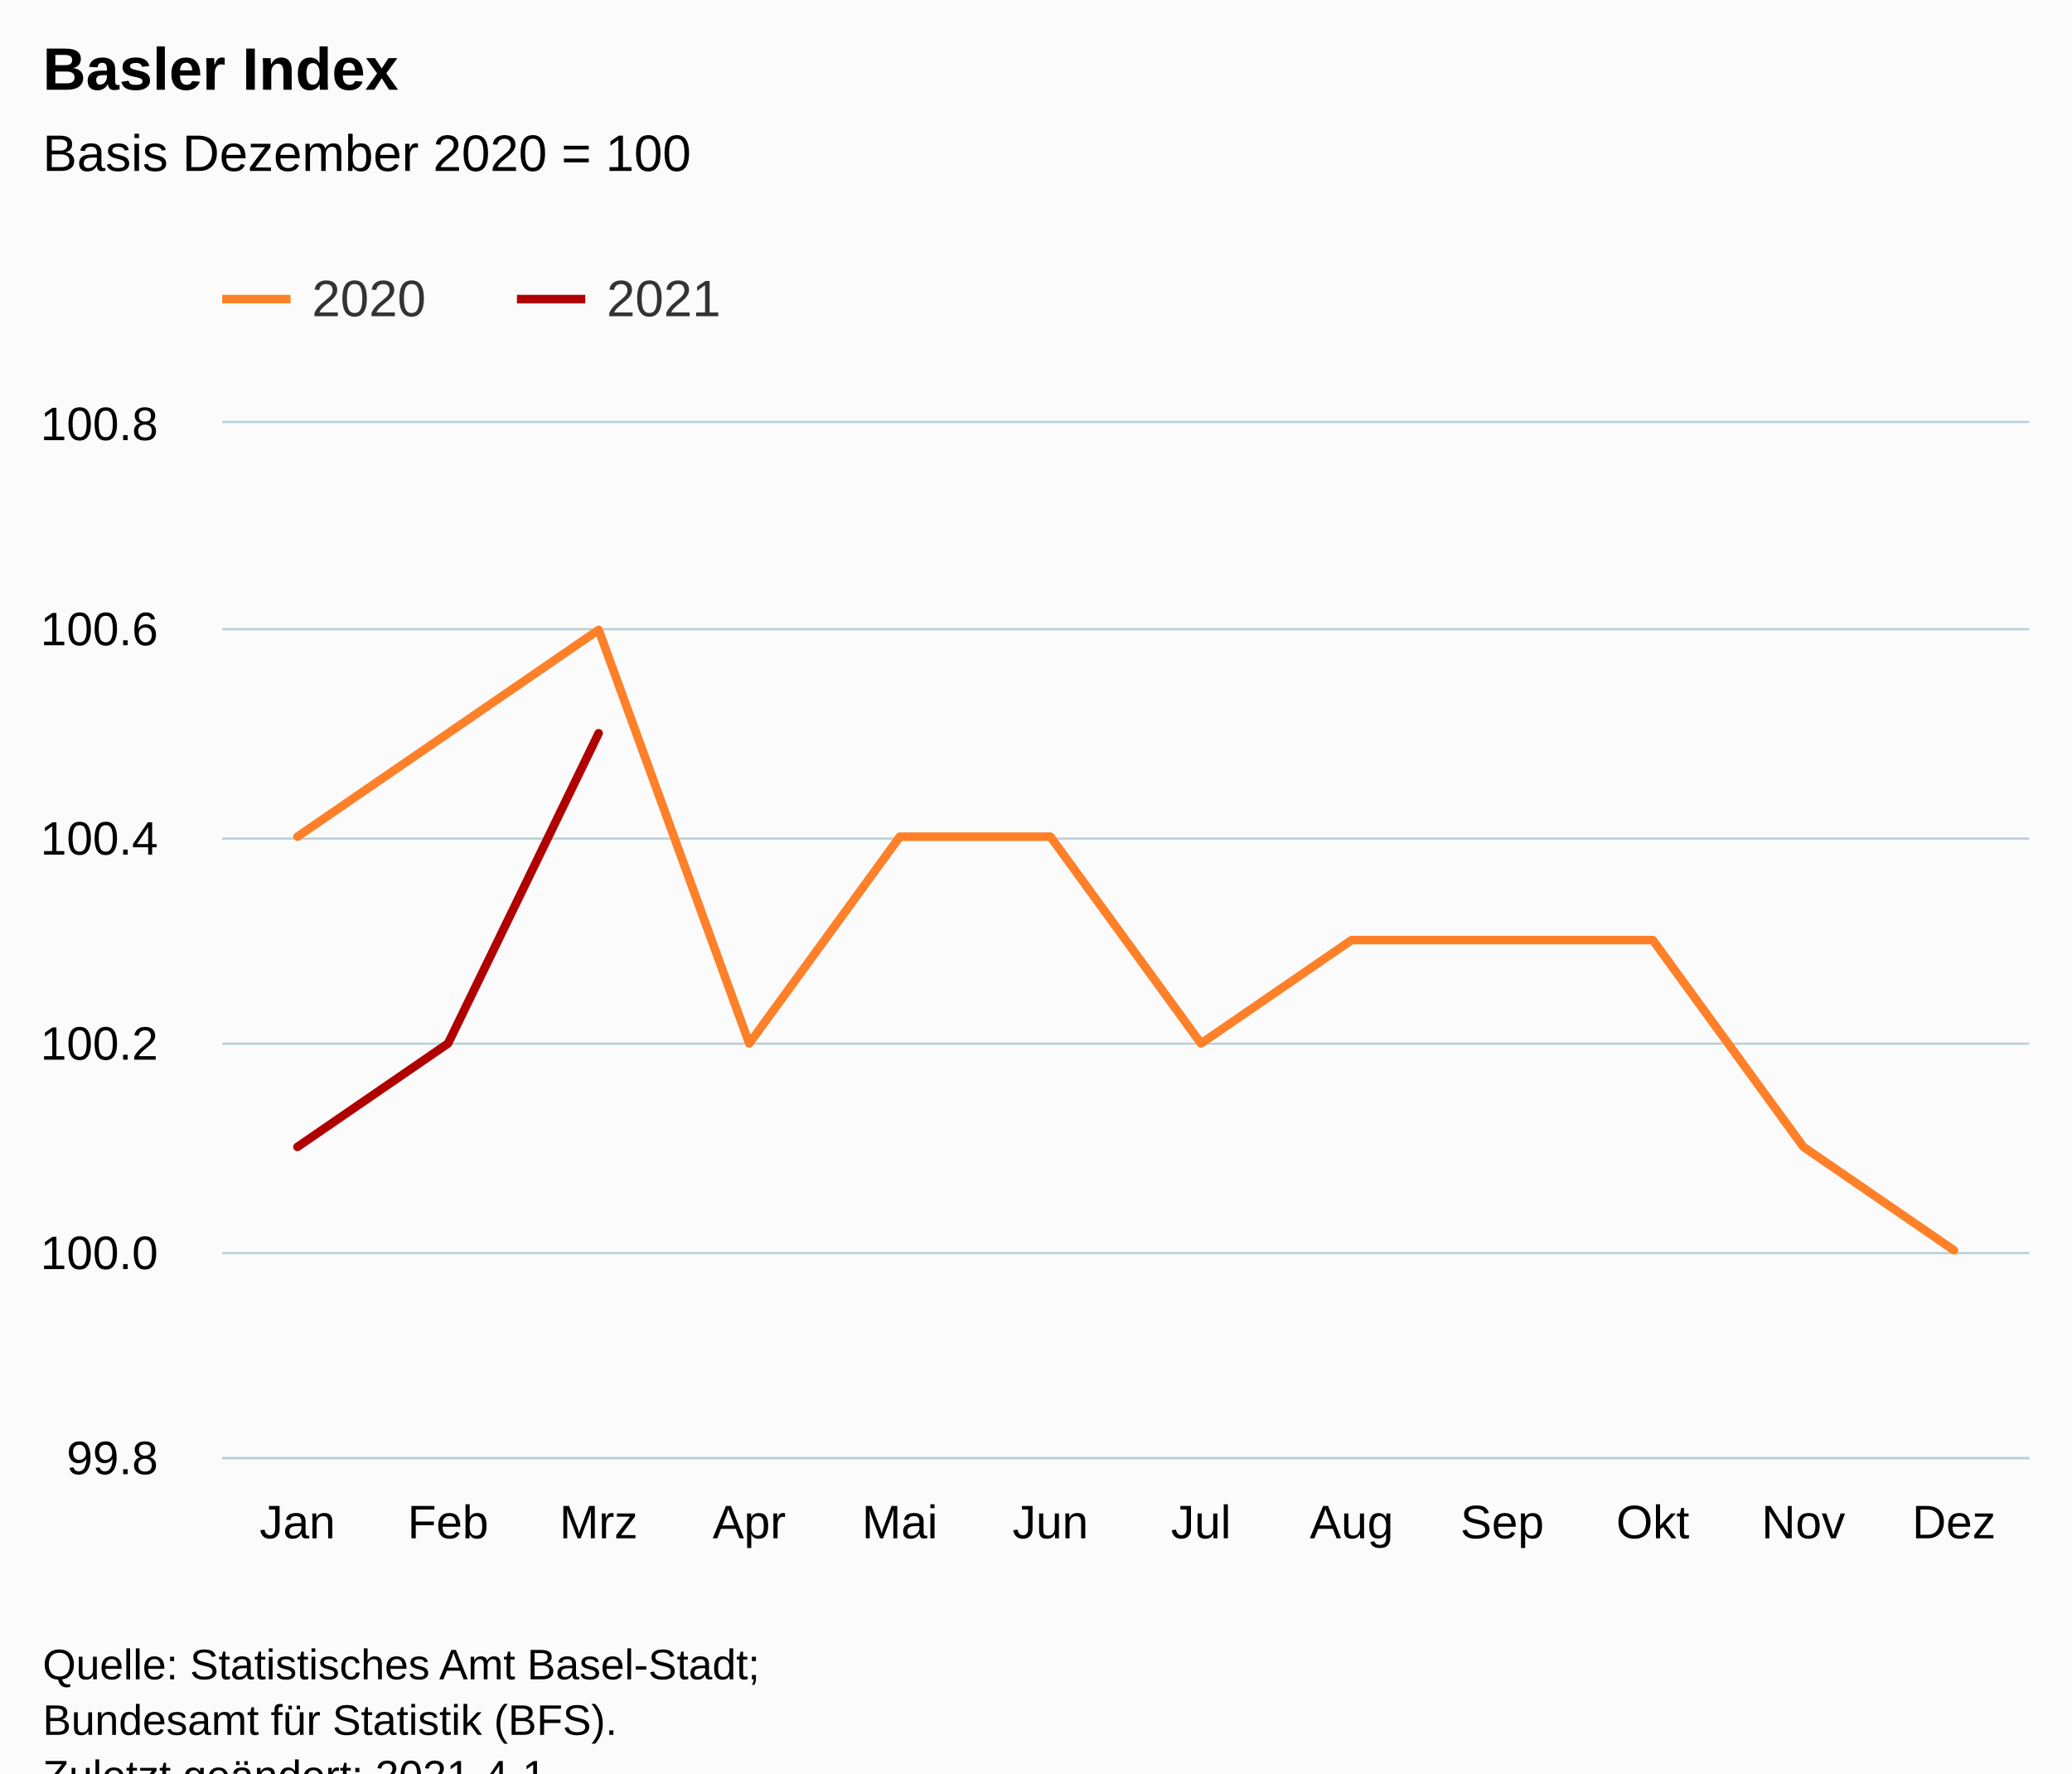
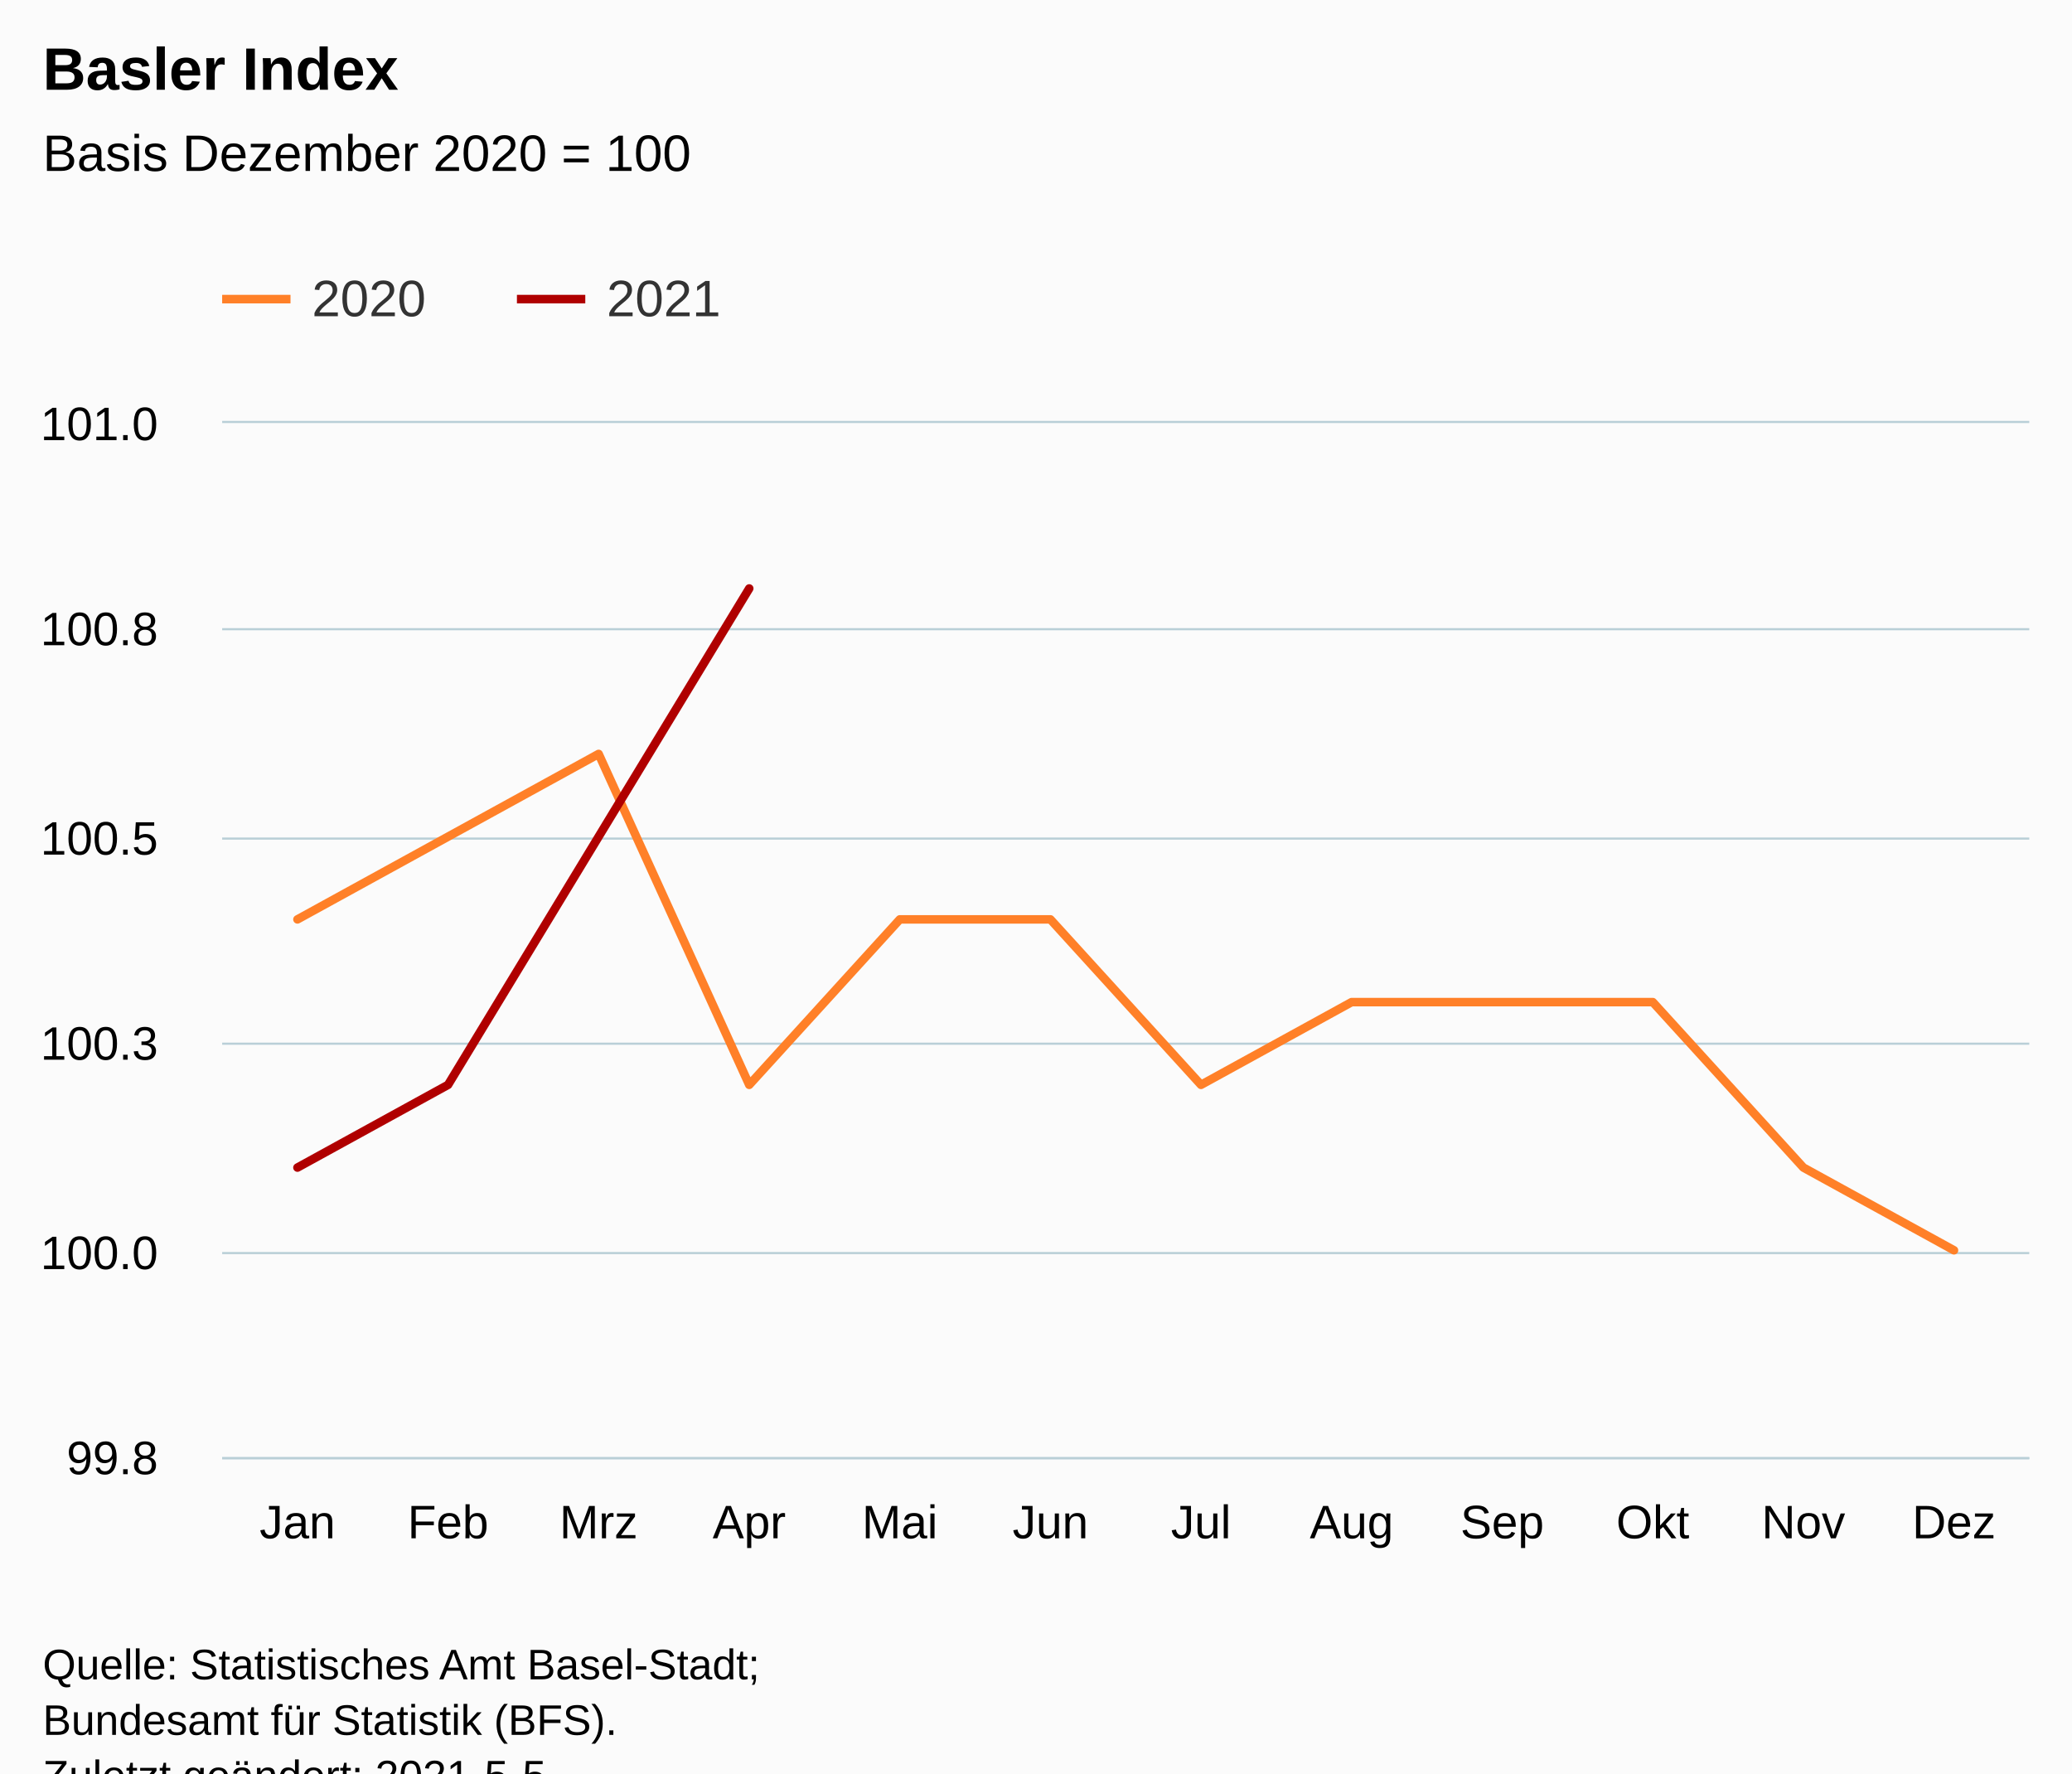
<svg xmlns="http://www.w3.org/2000/svg" version="1.1" class="highcharts-root" style="font-family:Arial;font-size:12px;" viewBox="0 0 485 415">
  <defs>
-     <clipPath id="highcharts-hpiylgu-30-">
+     <clipPath id="highcharts-j3mgc7e-31-">
      <rect x="0" y="0" width="423" height="242" fill="none" />
    </clipPath>
-     <clipPath id="highcharts-hpiylgu-43-">
+     <clipPath id="highcharts-j3mgc7e-44-">
      <rect x="0" y="0" width="423" height="242" fill="none" />
+     </clipPath>
+     <clipPath id="highcharts-j3mgc7e-57-">
+       <rect x="52" y="99" width="423" height="242" fill="none" />
    </clipPath>
  </defs>
  <rect fill="#fbfbfb" class="highcharts-background" x="0" y="0" width="485" height="428" rx="0" ry="0" />
  <rect fill="none" class="highcharts-plot-background" x="52" y="99" width="423" height="242" />
  <g class="highcharts-pane-group" data-z-index="0" />
  <g class="highcharts-grid highcharts-xaxis-grid" data-z-index="1">
    <path fill="none" data-z-index="1" class="highcharts-grid-line" d="M 86.5 99 L 86.5 341" opacity="1" />
    <path fill="none" data-z-index="1" class="highcharts-grid-line" d="M 122.5 99 L 122.5 341" opacity="1" />
    <path fill="none" data-z-index="1" class="highcharts-grid-line" d="M 157.5 99 L 157.5 341" opacity="1" />
    <path fill="none" data-z-index="1" class="highcharts-grid-line" d="M 192.5 99 L 192.5 341" opacity="1" />
    <path fill="none" data-z-index="1" class="highcharts-grid-line" d="M 227.5 99 L 227.5 341" opacity="1" />
    <path fill="none" data-z-index="1" class="highcharts-grid-line" d="M 263.5 99 L 263.5 341" opacity="1" />
    <path fill="none" data-z-index="1" class="highcharts-grid-line" d="M 298.5 99 L 298.5 341" opacity="1" />
    <path fill="none" data-z-index="1" class="highcharts-grid-line" d="M 333.5 99 L 333.5 341" opacity="1" />
    <path fill="none" data-z-index="1" class="highcharts-grid-line" d="M 368.5 99 L 368.5 341" opacity="1" />
    <path fill="none" data-z-index="1" class="highcharts-grid-line" d="M 404.5 99 L 404.5 341" opacity="1" />
    <path fill="none" data-z-index="1" class="highcharts-grid-line" d="M 439.5 99 L 439.5 341" opacity="1" />
    <path fill="none" data-z-index="1" class="highcharts-grid-line" d="M 474.5 99 L 474.5 341" opacity="1" />
    <path fill="none" data-z-index="1" class="highcharts-grid-line" d="M 51.5 99 L 51.5 341" opacity="1" />
  </g>
  <g class="highcharts-grid highcharts-yaxis-grid" data-z-index="1">
    <path fill="none" stroke="#B9CFD7" stroke-width="0.5" data-z-index="1" class="highcharts-grid-line" d="M 52 341.25 L 475 341.25" opacity="1" />
    <path fill="none" stroke="#B9CFD7" stroke-width="0.5" data-z-index="1" class="highcharts-grid-line" d="M 52 293.25 L 475 293.25" opacity="1" />
    <path fill="none" stroke="#B9CFD7" stroke-width="0.5" data-z-index="1" class="highcharts-grid-line" d="M 52 244.25 L 475 244.25" opacity="1" />
    <path fill="none" stroke="#B9CFD7" stroke-width="0.5" data-z-index="1" class="highcharts-grid-line" d="M 52 196.25 L 475 196.25" opacity="1" />
    <path fill="none" stroke="#B9CFD7" stroke-width="0.5" data-z-index="1" class="highcharts-grid-line" d="M 52 147.25 L 475 147.25" opacity="1" />
    <path fill="none" stroke="#B9CFD7" stroke-width="0.5" data-z-index="1" class="highcharts-grid-line" d="M 52 98.75 L 475 98.75" opacity="1" />
  </g>
  <rect fill="none" class="highcharts-plot-border" data-z-index="1" x="52" y="99" width="423" height="242" />
  <g class="highcharts-axis highcharts-xaxis" data-z-index="2">
    <path fill="none" class="highcharts-axis-line" stroke="#B9CFD7" stroke-width="0.5" data-z-index="7" d="M 52 341.25 L 475 341.25" />
  </g>
  <g class="highcharts-axis highcharts-yaxis" data-z-index="2">
    <path fill="none" class="highcharts-axis-line" data-z-index="7" d="M 52 99 L 52 341" />
  </g>
  <g class="highcharts-series-group" data-z-index="3">
-     <g class="highcharts-series highcharts-series-0 highcharts-line-series" data-z-index="0.1" opacity="1" transform="translate(52,99) scale(1 1)" clip-path="url(#highcharts-hpiylgu-43-)">
-       <path fill="none" d="M 17.625 96.8 L 52.875 72.6 L 88.125 48.4 L 123.375 145.2 L 158.625 96.8 L 193.875 96.8 L 229.125 145.2 L 264.375 121 L 299.625 121 L 334.875 121 L 370.125 169.4 L 405.375 193.6" class="highcharts-graph" data-z-index="1" stroke="#ff8028" stroke-width="2" stroke-linejoin="round" stroke-linecap="round" />
+     <g class="highcharts-series highcharts-series-0 highcharts-line-series" data-z-index="0.1" opacity="1" transform="translate(52,99) scale(1 1)" clip-path="url(#highcharts-j3mgc7e-44-)">
+       <path fill="none" d="M 17.625 116.16 L 52.875 96.8 L 88.125 77.44 L 123.375 154.88 L 158.625 116.16 L 193.875 116.16 L 229.125 154.88 L 264.375 135.52 L 299.625 135.52 L 334.875 135.52 L 370.125 174.24 L 405.375 193.6" class="highcharts-graph" data-z-index="1" stroke="#ff8028" stroke-width="2" stroke-linejoin="round" stroke-linecap="round" />
    </g>
    <g class="highcharts-markers highcharts-series-0 highcharts-line-series" data-z-index="0.1" opacity="1" transform="translate(52,99) scale(1 1)" clip-path="none" />
-     <g class="highcharts-series highcharts-series-1 highcharts-line-series" data-z-index="0.1" opacity="1" transform="translate(52,99) scale(1 1)" clip-path="url(#highcharts-hpiylgu-43-)">
-       <path fill="none" d="M 17.625 169.4 L 52.875 145.2 L 88.125 72.6" class="highcharts-graph" data-z-index="1" stroke="#b00000" stroke-width="2" stroke-linejoin="round" stroke-linecap="round" />
+     <g class="highcharts-series highcharts-series-1 highcharts-line-series" data-z-index="0.1" opacity="1" transform="translate(52,99) scale(1 1)" clip-path="url(#highcharts-j3mgc7e-44-)">
+       <path fill="none" d="M 17.625 174.24 L 52.875 154.88 L 88.125 96.8 L 123.375 38.72" class="highcharts-graph" data-z-index="1" stroke="#b00000" stroke-width="2" stroke-linejoin="round" stroke-linecap="round" />
    </g>
    <g class="highcharts-markers highcharts-series-1 highcharts-line-series" data-z-index="0.1" opacity="1" transform="translate(52,99) scale(1 1)" clip-path="none" />
  </g>
  <text x="10" text-anchor="start" class="highcharts-title" data-z-index="4" style="color:#000000;font-size:14px;font-weight:bold;fill:#000000;" y="21">
    <tspan>Basler Index</tspan>
  </text>
  <text x="10" text-anchor="start" class="highcharts-subtitle" data-z-index="4" style="color:#000000;font-size:12px;font-weight:normal;fill:#000000;" y="40">
    <tspan>Basis Dezember 2020 = 100</tspan>
  </text>
  <text x="10" text-anchor="start" class="highcharts-caption" data-z-index="4" style="color:#666666;fill:#666666;" y="375" />
  <g class="highcharts-legend" data-z-index="7" transform="translate(44,56)">
    <rect fill="none" class="highcharts-legend-box" rx="0" ry="0" x="0" y="0" width="134" height="31" visibility="visible" />
    <g data-z-index="1">
      <g>
        <g class="highcharts-legend-item highcharts-line-series highcharts-color-undefined highcharts-series-0" data-z-index="1" transform="translate(8,3)">
          <path fill="none" d="M 0 11 L 16 11" class="highcharts-graph" stroke="#ff8028" stroke-width="2" />
          <text x="21" style="color:#333333;cursor:pointer;font-size:12px;font-weight:normal;fill:#333333;" text-anchor="start" data-z-index="2" y="15">
            <tspan>2020</tspan>
          </text>
        </g>
        <g class="highcharts-legend-item highcharts-line-series highcharts-color-undefined highcharts-series-1" data-z-index="1" transform="translate(77,3)">
          <path fill="none" d="M 0 11 L 16 11" class="highcharts-graph" stroke="#b00000" stroke-width="2" />
          <text x="21" y="15" style="color:#333333;cursor:pointer;font-size:12px;font-weight:normal;fill:#333333;" text-anchor="start" data-z-index="2">
            <tspan>2021</tspan>
          </text>
        </g>
      </g>
    </g>
  </g>
  <g class="highcharts-axis-labels highcharts-xaxis-labels" data-z-index="7">
    <text x="69.625" style="color:#000000;cursor:default;font-size:11px;fill:#000000;" text-anchor="middle" transform="translate(0,0)" y="360" opacity="1">Jan</text>
    <text x="104.875" style="color:#000000;cursor:default;font-size:11px;fill:#000000;" text-anchor="middle" transform="translate(0,0)" y="360" opacity="1">Feb</text>
    <text x="140.125" style="color:#000000;cursor:default;font-size:11px;fill:#000000;" text-anchor="middle" transform="translate(0,0)" y="360" opacity="1">Mrz</text>
    <text x="175.375" style="color:#000000;cursor:default;font-size:11px;fill:#000000;" text-anchor="middle" transform="translate(0,0)" y="360" opacity="1">Apr</text>
    <text x="210.625" style="color:#000000;cursor:default;font-size:11px;fill:#000000;" text-anchor="middle" transform="translate(0,0)" y="360" opacity="1">Mai</text>
    <text x="245.875" style="color:#000000;cursor:default;font-size:11px;fill:#000000;" text-anchor="middle" transform="translate(0,0)" y="360" opacity="1">Jun</text>
    <text x="281.125" style="color:#000000;cursor:default;font-size:11px;fill:#000000;" text-anchor="middle" transform="translate(0,0)" y="360" opacity="1">Jul</text>
    <text x="316.375" style="color:#000000;cursor:default;font-size:11px;fill:#000000;" text-anchor="middle" transform="translate(0,0)" y="360" opacity="1">Aug</text>
    <text x="351.625" style="color:#000000;cursor:default;font-size:11px;fill:#000000;" text-anchor="middle" transform="translate(0,0)" y="360" opacity="1">Sep</text>
    <text x="386.875" style="color:#000000;cursor:default;font-size:11px;fill:#000000;" text-anchor="middle" transform="translate(0,0)" y="360" opacity="1">Okt</text>
    <text x="422.125" style="color:#000000;cursor:default;font-size:11px;fill:#000000;" text-anchor="middle" transform="translate(0,0)" y="360" opacity="1">Nov</text>
    <text x="457.375" style="color:#000000;cursor:default;font-size:11px;fill:#000000;" text-anchor="middle" transform="translate(0,0)" y="360" opacity="1">Dez</text>
  </g>
  <g class="highcharts-axis-labels highcharts-yaxis-labels" data-z-index="7">
    <text x="37" style="color:#000000;cursor:default;font-size:11px;fill:#000000;" text-anchor="end" transform="translate(0,0)" y="345" opacity="1">99.8</text>
    <text x="37" style="color:#000000;cursor:default;font-size:11px;fill:#000000;" text-anchor="end" transform="translate(0,0)" y="297" opacity="1">100.0</text>
-     <text x="37" style="color:#000000;cursor:default;font-size:11px;fill:#000000;" text-anchor="end" transform="translate(0,0)" y="248" opacity="1">100.2</text>
-     <text x="37" style="color:#000000;cursor:default;font-size:11px;fill:#000000;" text-anchor="end" transform="translate(0,0)" y="200" opacity="1">100.4</text>
-     <text x="37" style="color:#000000;cursor:default;font-size:11px;fill:#000000;" text-anchor="end" transform="translate(0,0)" y="151" opacity="1">100.6</text>
-     <text x="37" style="color:#000000;cursor:default;font-size:11px;fill:#000000;" text-anchor="end" transform="translate(0,0)" y="103" opacity="1">100.8</text>
+     <text x="37" style="color:#000000;cursor:default;font-size:11px;fill:#000000;" text-anchor="end" transform="translate(0,0)" y="248" opacity="1">100.3</text>
+     <text x="37" style="color:#000000;cursor:default;font-size:11px;fill:#000000;" text-anchor="end" transform="translate(0,0)" y="200" opacity="1">100.5</text>
+     <text x="37" style="color:#000000;cursor:default;font-size:11px;fill:#000000;" text-anchor="end" transform="translate(0,0)" y="151" opacity="1">100.8</text>
+     <text x="37" style="color:#000000;cursor:default;font-size:11px;fill:#000000;" text-anchor="end" transform="translate(0,0)" y="103" opacity="1">101.0</text>
  </g>
  <text x="10" class="highcharts-credits" text-anchor="start" data-z-index="8" style="cursor:default;color:#000000;font-size:10px;fill:#000000;" y="393">
    <tspan>Quelle: Statistisches Amt Basel-Stadt;</tspan>
    <tspan x="10" dy="13">Bundesamt für Statistik (BFS).</tspan>
-     <tspan x="10" dy="13">Zuletzt geändert: 2021-4-1</tspan>
+     <tspan x="10" dy="13">Zuletzt geändert: 2021-5-5</tspan>
  </text>
+   <g class="highcharts-control-points" data-z-index="99" clip-path="url(#highcharts-j3mgc7e-57-)" />
</svg>
